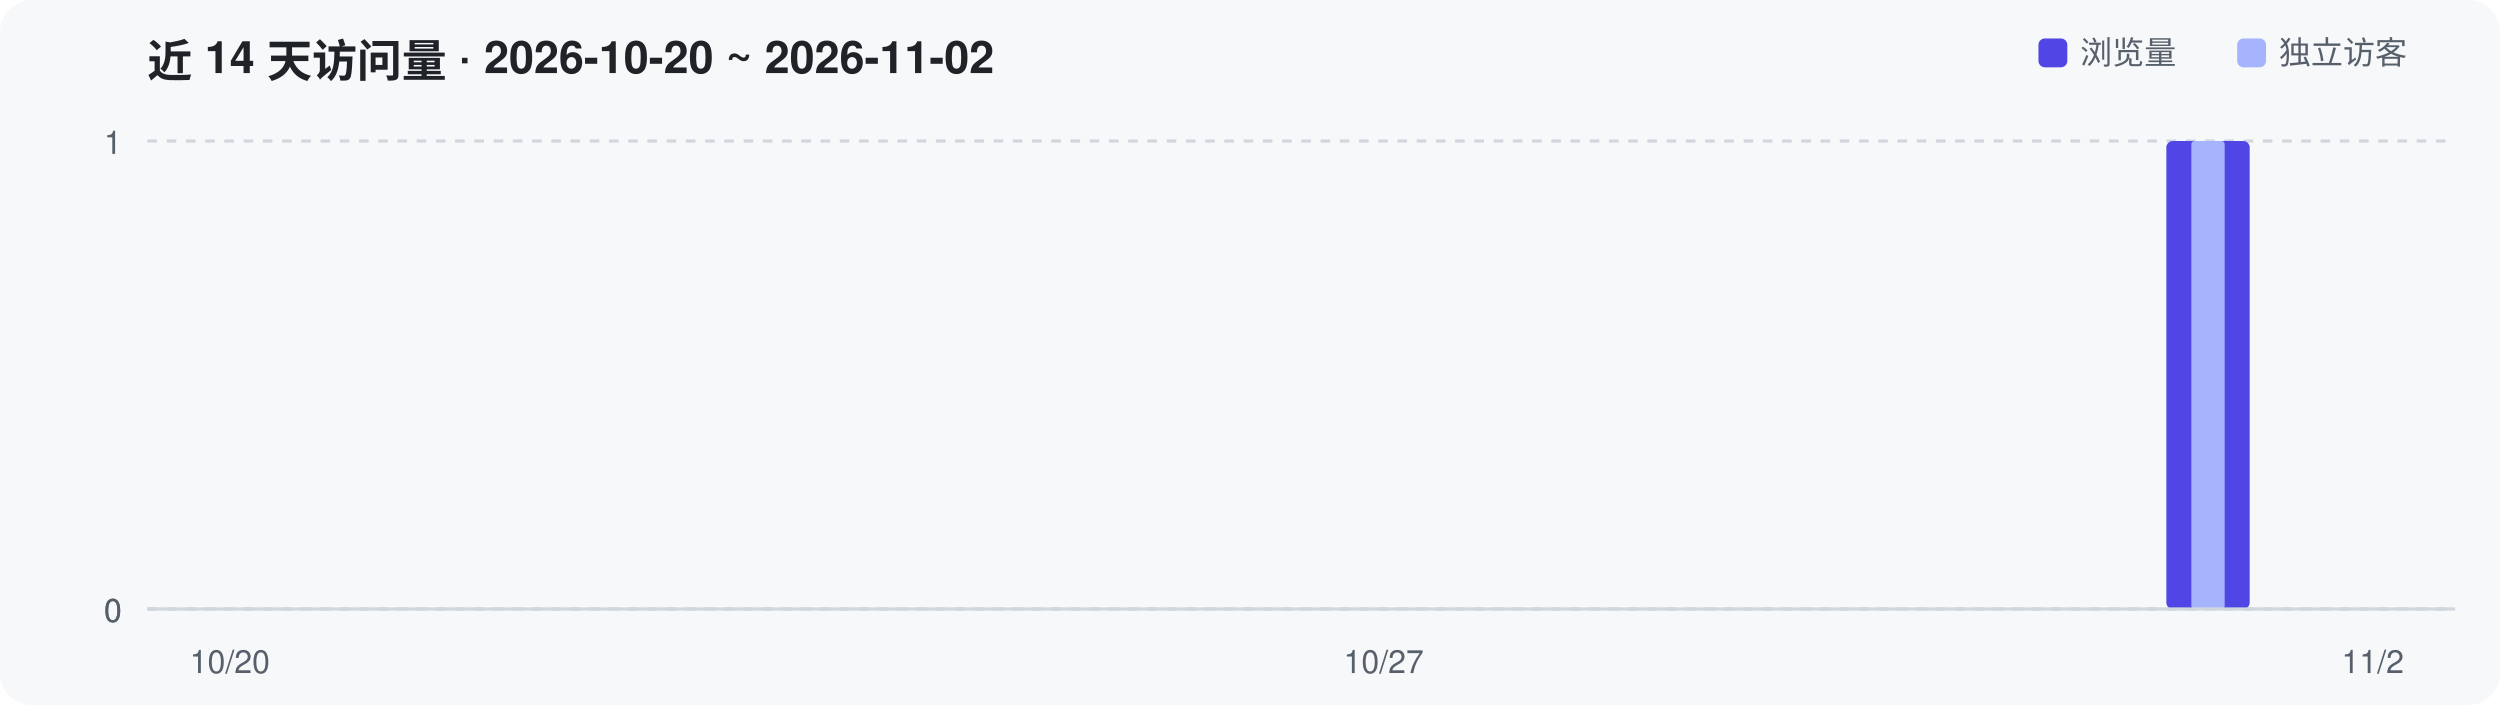
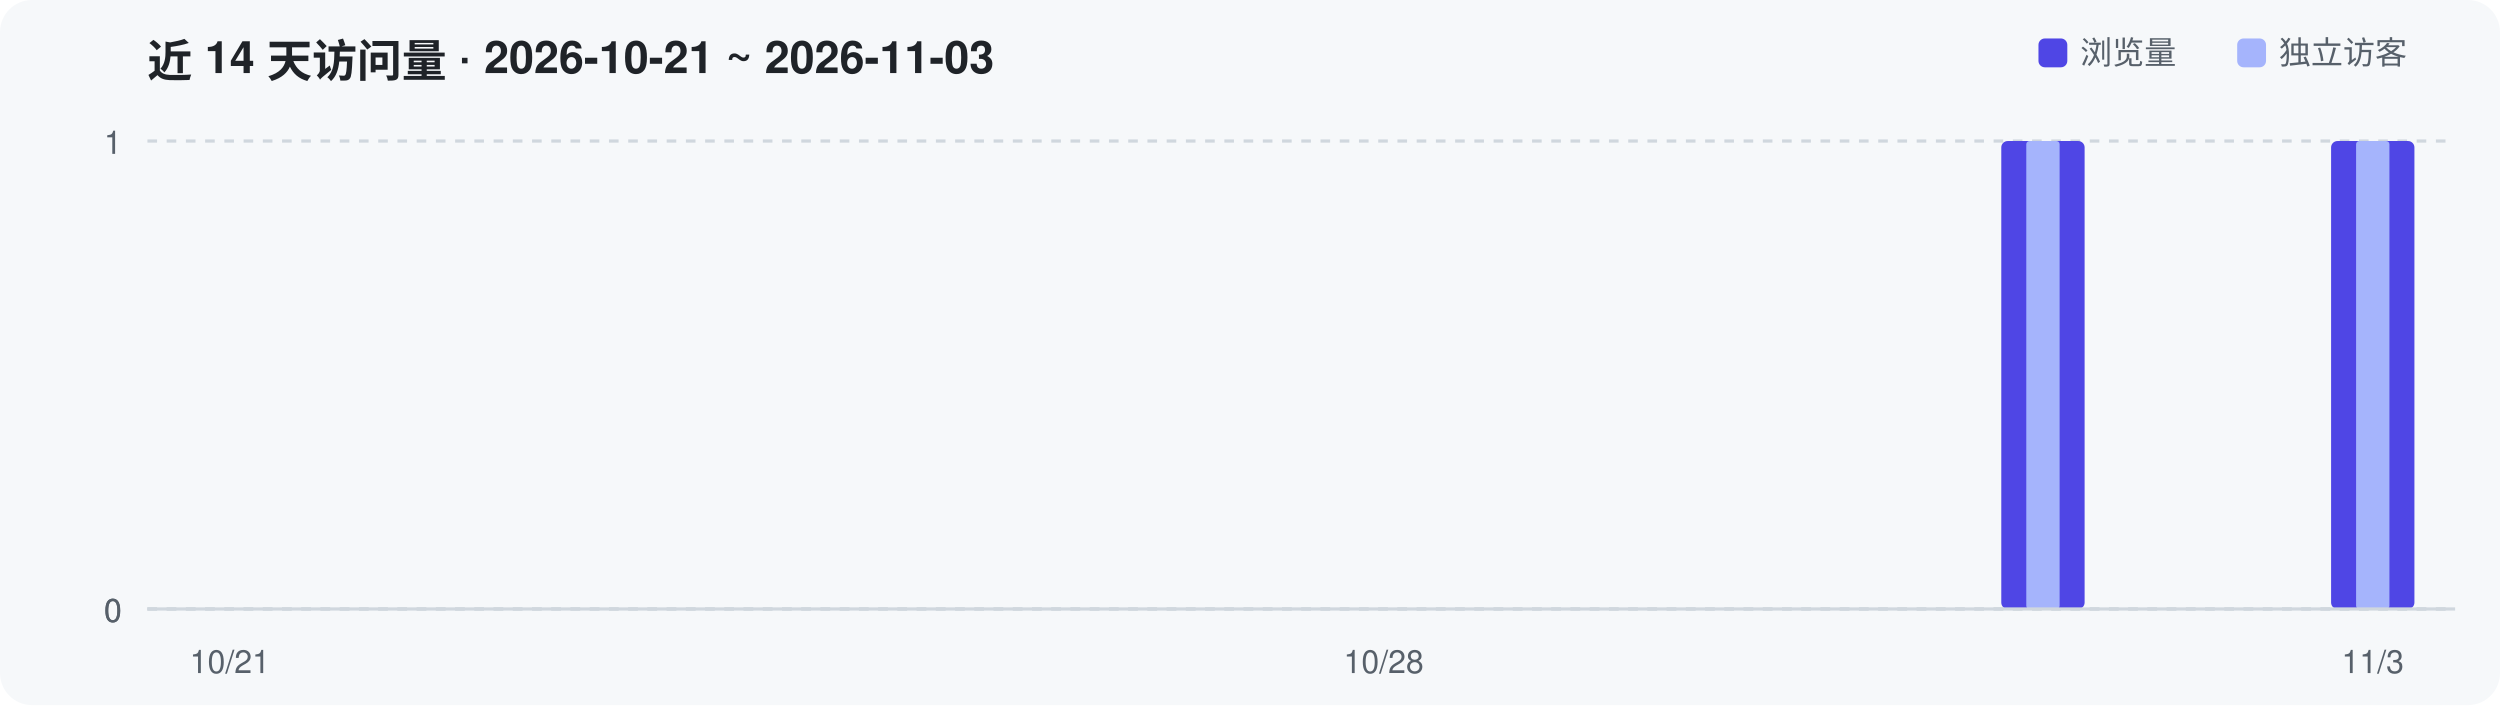
<svg xmlns="http://www.w3.org/2000/svg" width="780" height="220" viewBox="0 0 780 220" role="img" aria-label="Repository traffic over the last 14 days">
  <rect width="780" height="220" rx="10" fill="#F6F8FA" />
-   <text x="46" y="24" font-family="-apple-system,Segoe UI,Helvetica,Arial,sans-serif" font-size="14" font-weight="600" fill="#1F2328">近 14 天访问量 · 2026-10-20 ~ 2026-11-02</text>
+   <text x="46" y="24" font-family="-apple-system,Segoe UI,Helvetica,Arial,sans-serif" font-size="14" font-weight="600" fill="#1F2328">近 14 天访问量 · 2026-10-21 ~ 2026-11-03</text>
  <line x1="46" y1="190.0" x2="766" y2="190.0" stroke="#D0D7DE" stroke-width="1" stroke-dasharray="3 3" />
  <text x="38" y="194.0" text-anchor="end" font-family="-apple-system,Segoe UI,Helvetica,Arial,sans-serif" font-size="10" fill="#57606A">0</text>
  <line x1="46" y1="190.0" x2="766" y2="190.0" stroke="#D0D7DE" stroke-width="1" stroke-dasharray="3 3" />
  <text x="38" y="194.0" text-anchor="end" font-family="-apple-system,Segoe UI,Helvetica,Arial,sans-serif" font-size="10" fill="#57606A">0</text>
  <line x1="46" y1="44.0" x2="766" y2="44.0" stroke="#D0D7DE" stroke-width="1" stroke-dasharray="3 3" />
  <text x="38" y="48.0" text-anchor="end" font-family="-apple-system,Segoe UI,Helvetica,Arial,sans-serif" font-size="10" fill="#57606A">1</text>
-   <rect x="675.9" y="44.0" width="26.0" height="146.0" rx="2" fill="#4F46E5" />
-   <rect x="683.7" y="44.0" width="10.4" height="146.0" rx="1" fill="#A5B4FC" />
+   <rect x="624.4" y="44.0" width="26.0" height="146.0" rx="2" fill="#4F46E5" />
+   <rect x="632.2" y="44.0" width="10.4" height="146.0" rx="1" fill="#A5B4FC" />
+   <rect x="727.3" y="44.0" width="26.0" height="146.0" rx="2" fill="#4F46E5" />
+   <rect x="735.1" y="44.0" width="10.4" height="146.0" rx="1" fill="#A5B4FC" />
  <line x1="46" y1="190" x2="766" y2="190" stroke="#D0D7DE" stroke-width="1" />
-   <text x="71.7" y="210" text-anchor="middle" font-family="-apple-system,Segoe UI,Helvetica,Arial,sans-serif" font-size="10" fill="#57606A">10/20</text>
-   <text x="431.7" y="210" text-anchor="middle" font-family="-apple-system,Segoe UI,Helvetica,Arial,sans-serif" font-size="10" fill="#57606A">10/27</text>
-   <text x="740.3" y="210" text-anchor="middle" font-family="-apple-system,Segoe UI,Helvetica,Arial,sans-serif" font-size="10" fill="#57606A">11/2</text>
+   <text x="71.7" y="210" text-anchor="middle" font-family="-apple-system,Segoe UI,Helvetica,Arial,sans-serif" font-size="10" fill="#57606A">10/21</text>
+   <text x="431.7" y="210" text-anchor="middle" font-family="-apple-system,Segoe UI,Helvetica,Arial,sans-serif" font-size="10" fill="#57606A">10/28</text>
+   <text x="740.3" y="210" text-anchor="middle" font-family="-apple-system,Segoe UI,Helvetica,Arial,sans-serif" font-size="10" fill="#57606A">11/3</text>
  <rect x="636" y="12" width="9" height="9" rx="2" fill="#4F46E5" />
  <text x="649" y="20" font-family="-apple-system,Segoe UI,Helvetica,Arial,sans-serif" font-size="10" fill="#57606A">浏览量</text>
  <rect x="698" y="12" width="9" height="9" rx="2" fill="#A5B4FC" />
  <text x="711" y="20" font-family="-apple-system,Segoe UI,Helvetica,Arial,sans-serif" font-size="10" fill="#57606A">独立访客</text>
</svg>
